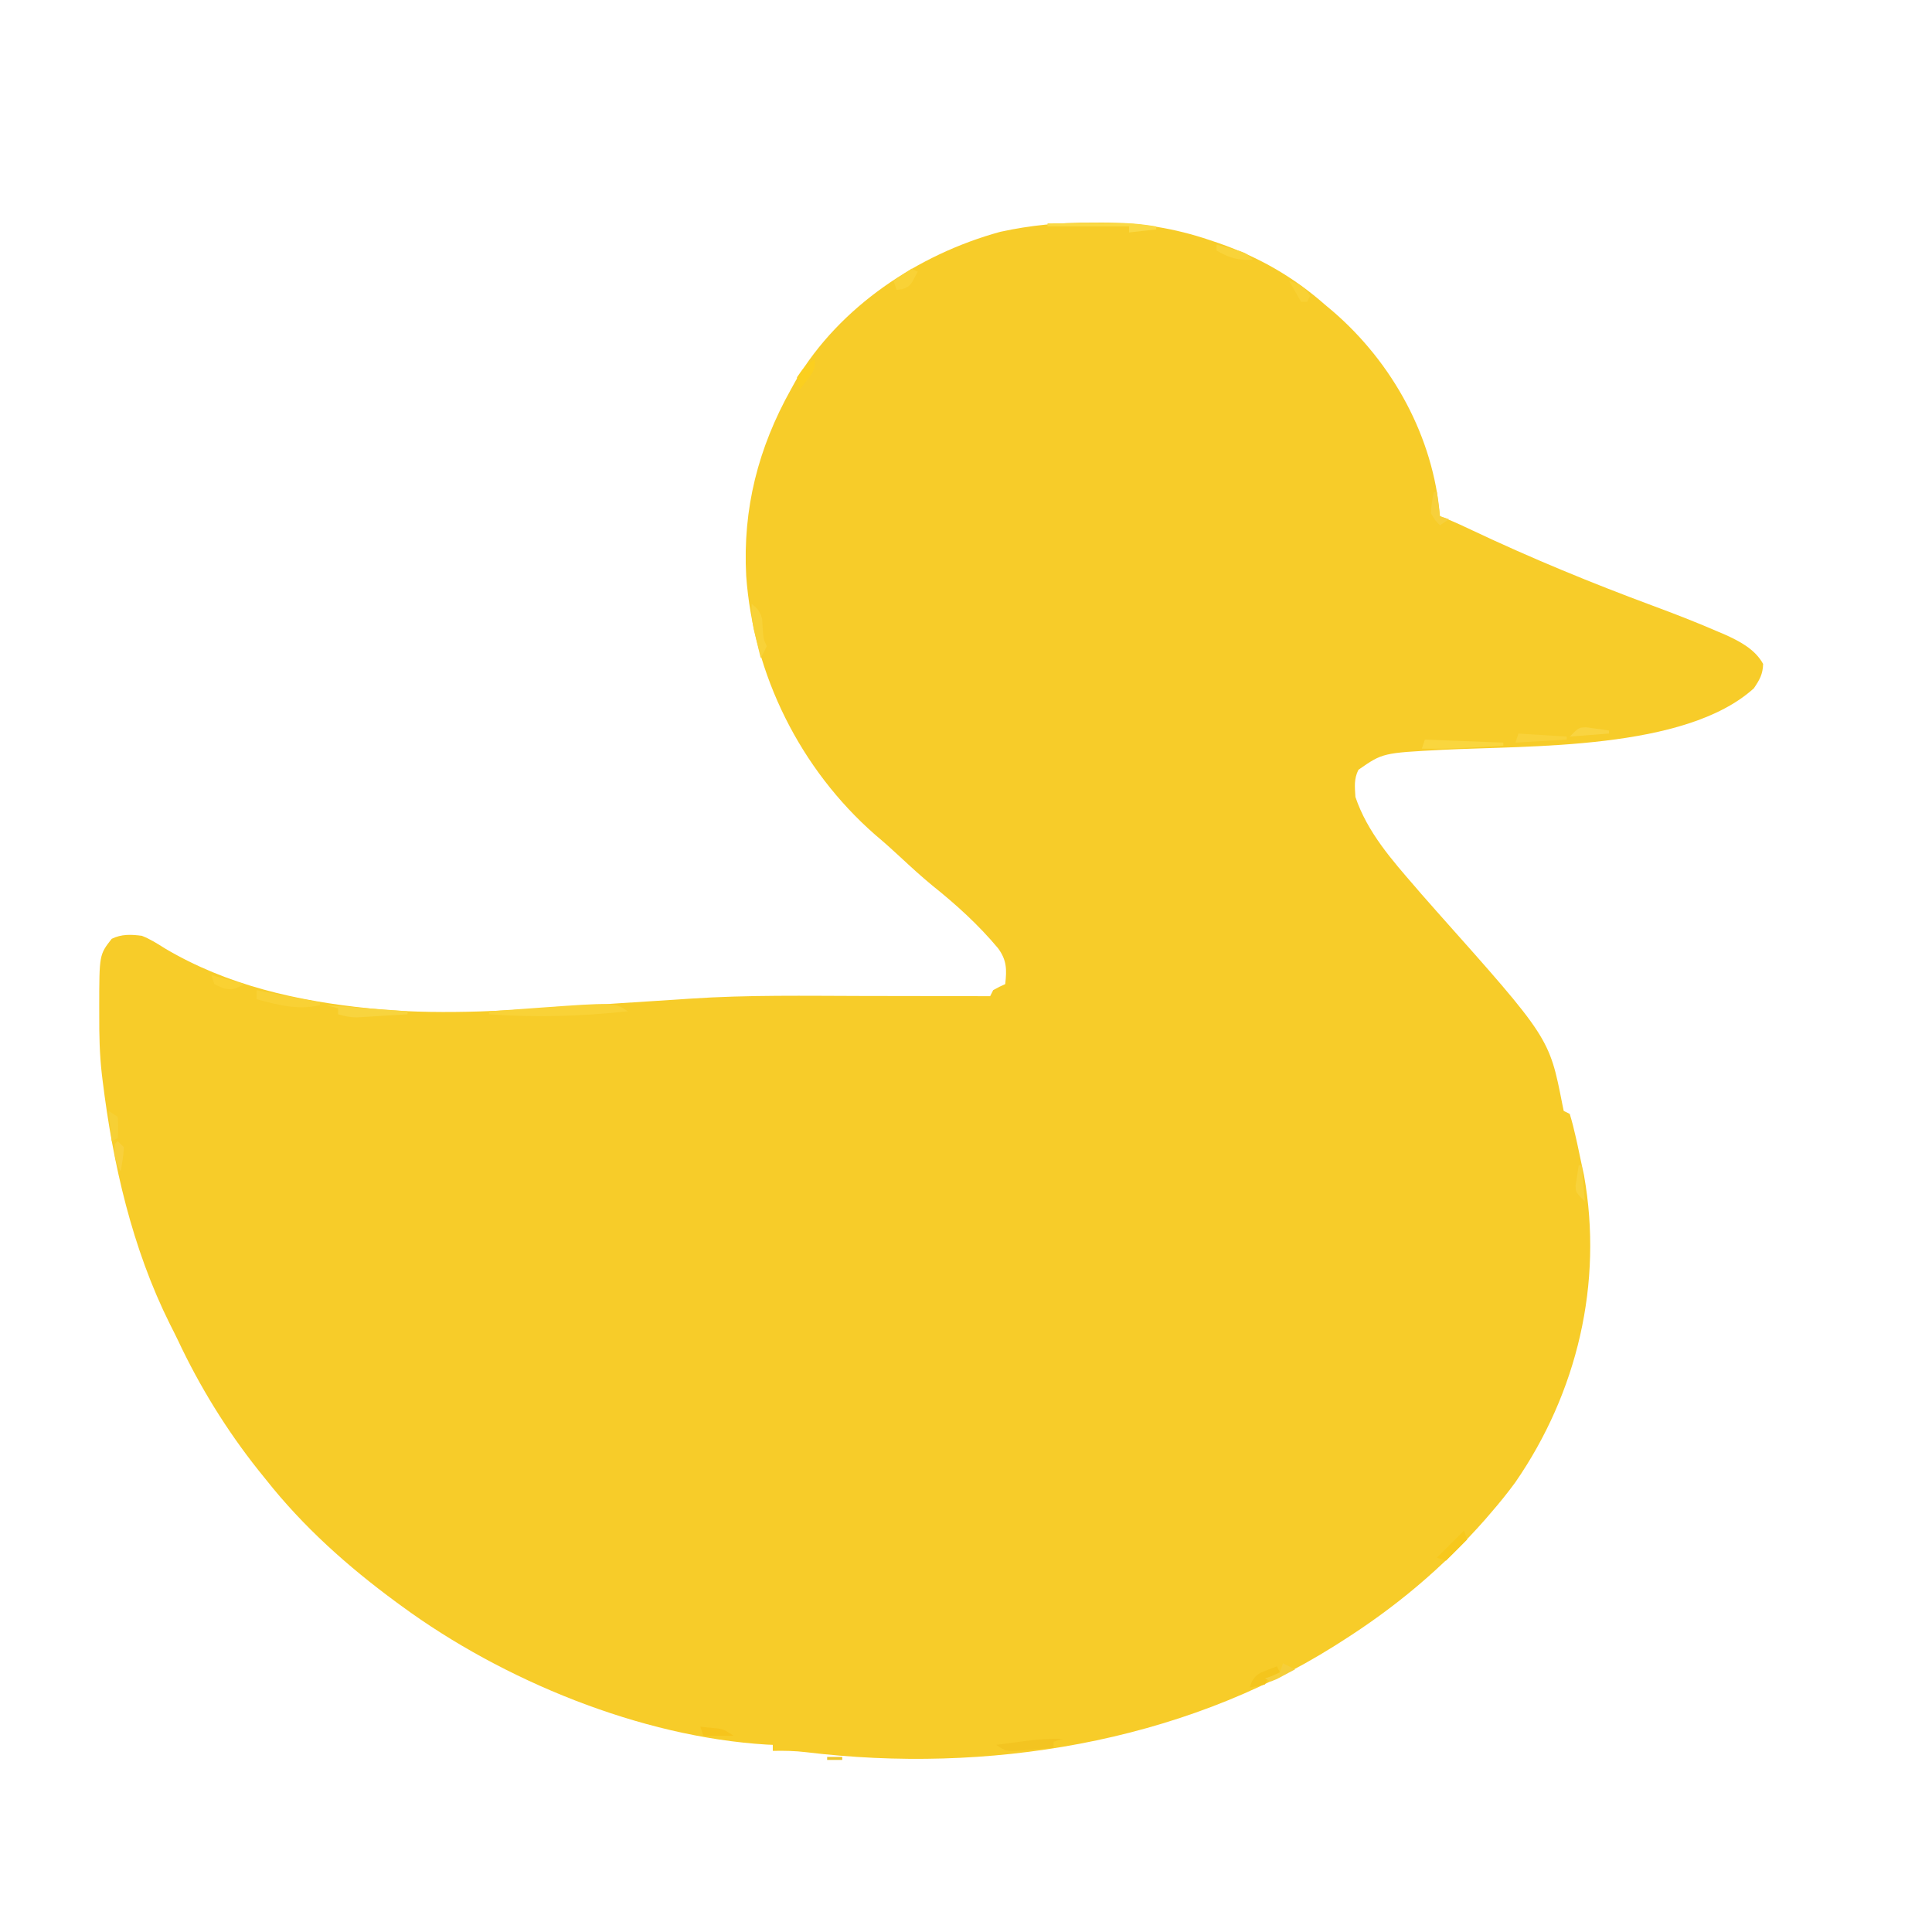
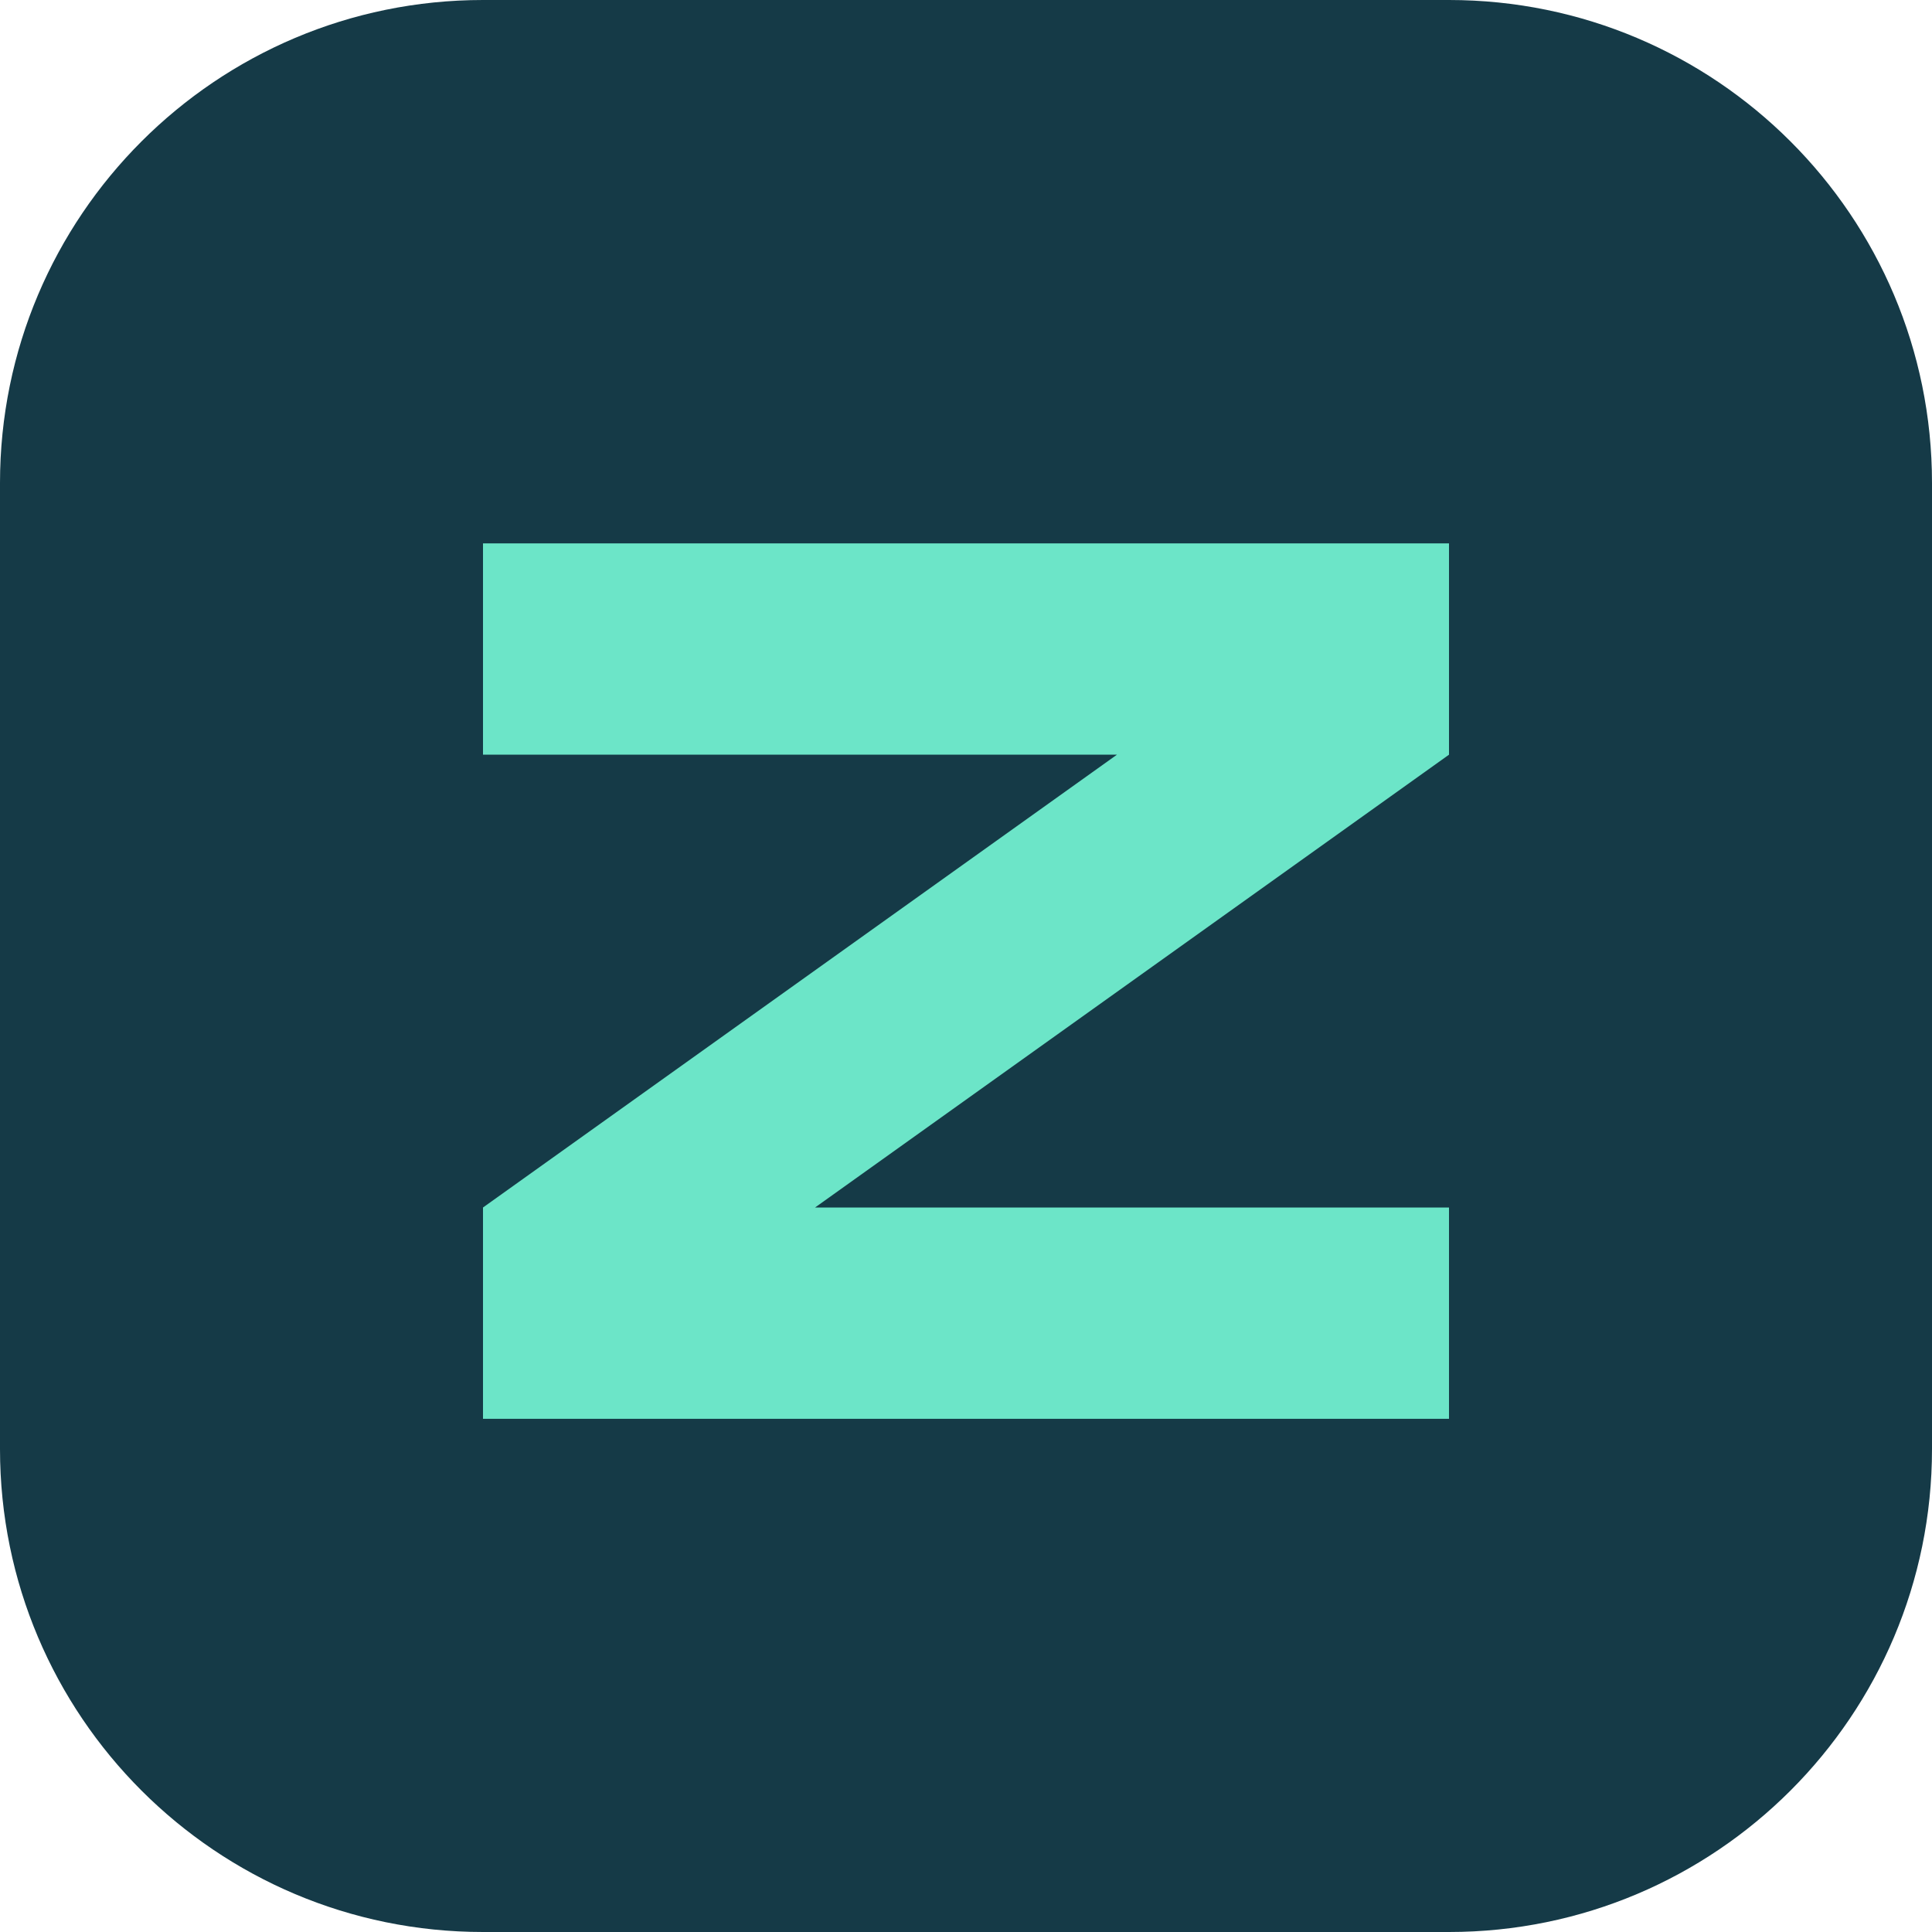
- <svg xmlns="http://www.w3.org/2000/svg" version="1.1" width="640" height="640">
-   <path d="M0 0 C0.61 -0 0.61 -0 3.7 -0.02 C16.17 0 27.57 1.81 39.38 5.81 C40.41 6.16 41.44 6.51 42.51 6.87 C55.71 11.5 67.05 17.99 77.56 27.25 C77.97 27.59 77.97 27.59 80.04 29.33 C99.85 46.38 113.42 70.96 115.56 97.25 C115.92 97.39 115.92 97.39 117.7 98.08 C120.62 99.27 123.45 100.58 126.3 101.94 C145.87 111.19 165.7 119.35 186 126.88 C193.3 129.59 200.54 132.39 207.69 135.5 C208.05 135.65 208.05 135.65 209.86 136.42 C214.77 138.62 219.95 141.3 222.62 146.19 C222.52 149.6 221.47 151.41 219.56 154.25 C196.8 174.88 145.22 173.16 116.4 174.64 C96.6 175.66 96.6 175.66 88.56 181.25 C87.03 184.31 87.36 186.86 87.56 190.25 C91.5 201.92 99.62 211.09 107.56 220.25 C108.2 221 108.84 221.74 109.5 222.51 C111.17 224.44 112.87 226.35 114.56 228.25 C151.79 270.04 151.79 270.04 156.12 292.12 C156.27 292.82 156.41 293.52 156.56 294.25 C157.22 294.58 157.88 294.91 158.56 295.25 C159.34 297.82 159.98 300.32 160.56 302.94 C160.65 303.33 160.65 303.33 161.09 305.3 C161.59 307.61 162.08 309.93 162.56 312.25 C162.79 313.33 163.03 314.4 163.27 315.51 C169.67 351.3 161.04 387.57 140.56 417.25 C138.03 420.71 135.37 424.01 132.56 427.25 C131.88 428.04 131.19 428.84 130.49 429.66 C116.29 445.76 100.71 458.8 82.56 470.25 C81.91 470.66 81.27 471.07 80.6 471.5 C29.3 503.73 -34.68 513.91 -94.36 506.69 C-98.08 506.24 -101.69 506.17 -105.44 506.25 C-105.44 505.59 -105.44 504.93 -105.44 504.25 C-106.08 504.22 -106.73 504.2 -107.39 504.17 C-149.23 501.65 -194.9 482.89 -228.44 458.25 C-228.98 457.85 -229.53 457.45 -230.09 457.05 C-246.25 445.16 -260.99 432.03 -273.44 416.25 C-274.22 415.29 -275 414.32 -275.8 413.33 C-286.41 399.98 -295.31 385.53 -302.55 370.11 C-303.39 368.35 -304.28 366.61 -305.16 364.87 C-317.64 339.84 -324.04 311.88 -327.44 284.25 C-327.53 283.46 -327.63 282.67 -327.73 281.86 C-328.45 275.46 -328.59 269.12 -328.56 262.69 C-328.57 261.71 -328.57 260.73 -328.57 259.73 C-328.55 242.52 -328.55 242.52 -324.44 237.25 C-321.21 235.64 -317.94 235.78 -314.44 236.25 C-311.71 237.32 -309.34 238.81 -306.88 240.38 C-286.26 252.62 -263.1 257.84 -239.44 260.25 C-238.8 260.32 -238.8 260.32 -235.6 260.65 C-213.53 262.48 -191.32 260.96 -169.28 259.45 C-165.79 259.22 -162.3 258.99 -158.81 258.76 C-158.13 258.71 -157.45 258.67 -156.74 258.62 C-150.78 258.23 -144.81 257.85 -138.84 257.47 C-136.79 257.34 -134.74 257.2 -132.69 257.06 C-113.64 255.79 -94.53 256.14 -75.45 256.18 C-70.7 256.19 -65.95 256.2 -61.21 256.2 C-51.95 256.21 -42.69 256.23 -33.44 256.25 C-33.11 255.59 -32.78 254.93 -32.44 254.25 C-30.38 253.12 -30.38 253.12 -28.44 252.25 C-27.92 247.39 -27.89 244.39 -30.81 240.38 C-37.31 232.6 -44.68 225.92 -52.57 219.61 C-56.23 216.6 -59.7 213.42 -63.16 210.2 C-65.91 207.64 -68.69 205.16 -71.56 202.75 C-96.3 181.07 -111.88 149.82 -114.25 117.06 C-115.44 94.72 -110.28 74.67 -99.44 55.25 C-98.89 54.26 -98.35 53.28 -97.79 52.26 C-83.25 27.76 -57.2 10.47 -30.07 3.04 C-19.95 0.84 -10.36 -0.07 0 0 Z " fill="#F7CC29" transform="translate(361.4375,73.75)" />
-   <path d="M0 0 C-15.5 1.67 -30.45 2.13 -46 1 C-46 0.67 -46 0.34 -46 0 C-41.97 -0.29 -37.93 -0.58 -33.9 -0.85 C-32.53 -0.95 -31.16 -1.05 -29.8 -1.15 C-4.46 -2.97 -4.46 -2.97 0 0 Z " fill="#F9D237" transform="translate(208,335)" />
-   <path d="M0 0 C-0.99 0.33 -1.98 0.66 -3 1 C-3 1.66 -3 2.32 -3 3 C-5.6 3.22 -8.21 3.43 -10.81 3.62 C-11.55 3.69 -12.29 3.75 -13.05 3.82 C-18.66 4.23 -18.66 4.23 -22 2 C-19.46 1.66 -16.92 1.33 -14.38 1 C-13.66 0.9 -12.95 0.81 -12.21 0.71 C-8.11 0.18 -4.15 -0.1 0 0 Z " fill="#F3C421" transform="translate(352,576)" />
-   <path d="M0 0 C8.91 0.66 17.82 1.32 27 2 C27 2.33 27 2.66 27 3 C23.92 3.2 20.83 3.38 17.75 3.56 C16.88 3.62 16 3.67 15.11 3.73 C14.26 3.78 13.42 3.83 12.55 3.88 C11.77 3.93 11 3.97 10.2 4.02 C7.97 4 6.13 3.63 4 3 C4 2.34 4 1.68 4 1 C2.68 0.67 1.36 0.34 0 0 Z " fill="#F8D43E" transform="translate(108,333)" />
-   <path d="M0 0 C0.3 0.06 0.3 0.06 1.8 0.37 C8.19 1.66 14.59 2.85 21 4 C21 4.33 21 4.66 21 5 C13.5 6.62 7.32 4.98 0 3 C0 2.01 0 1.02 0 0 Z " fill="#F9D135" transform="translate(85,328)" />
-   <path d="M0 0 C4.29 0.16 4.29 0.16 26 1 C26 1.33 26 1.66 26 2 C16.99 2.59 8.03 3.14 -1 3 C-0.67 2.01 -0.34 1.02 0 0 Z " fill="#FAD63E" transform="translate(472,245)" />
-   <path d="M0 0 C4 -0.02 8 -0.04 12.01 -0.05 C13.36 -0.06 14.72 -0.07 16.08 -0.08 C18.05 -0.09 20.01 -0.09 21.97 -0.1 C23.15 -0.1 24.33 -0.11 25.54 -0.11 C29.09 0 32.5 0.43 36 1 C36 1.33 36 1.66 36 2 C34.51 2.17 34.51 2.17 27 3 C27 2.34 27 1.68 27 1 C18.09 1 9.18 1 0 1 C0 0.67 0 0.34 0 0 Z " fill="#FAD945" transform="translate(347,74)" />
-   <path d="M0 0 C2.01 1.67 2.91 2.6 3.48 5.19 C3.5 5.58 3.5 5.58 3.62 7.56 C3.92 11.84 3.92 11.84 5 14 C4.06 16.12 4.06 16.12 3 18 C2.49 15.94 1.99 13.88 1.5 11.81 C1.22 10.66 0.94 9.52 0.66 8.33 C0.09 5.43 -0.13 2.94 0 0 Z " fill="#F8D238" transform="translate(249,200)" />
-   <path d="M0 0 C5.28 0.33 10.56 0.66 16 1 C16 1.33 16 1.66 16 2 C13.2 2.16 13.2 2.16 -1 3 C-0.67 2.01 -0.34 1.02 0 0 Z " fill="#F9D23A" transform="translate(503,243)" />
-   <path d="M0 0 C0.33 0.99 0.66 1.98 1 3 C-1.31 5.31 -3.62 7.62 -6 10 C-6.99 9.67 -7.98 9.34 -9 9 C-6.03 6.03 -3.06 3.06 0 0 Z " fill="#F7C81C" transform="translate(485,507)" />
-   <path d="M0 0 C1.81 0.5 1.81 0.5 11 3 C7 5 7 5 3.81 4.31 C2.88 3.88 1.96 3.45 1 3 C0.67 2.01 0.34 1.02 0 0 Z " fill="#FAD132" transform="translate(70,323)" />
-   <path d="M0 0 C0 3.4 -0.52 4.07 -2.5 6.69 C-2.96 7.31 -3.43 7.93 -3.91 8.57 C-4.27 9.04 -4.63 9.52 -5 10 C-5.61 8.17 -5.61 8.17 -6 6 C-4.21 3.35 -2.88 1.44 0 0 Z " fill="#FBCF1F" transform="translate(270,119)" />
-   <path d="M0 0 C0.66 0.33 1.32 0.66 2 1 C-0.46 5.8 -0.46 5.8 -3.19 6.81 C-3.79 6.87 -4.38 6.94 -5 7 C-5.33 6.01 -5.66 5.02 -6 4 C-4.02 2.68 -2.04 1.36 0 0 Z " fill="#F9D236" transform="translate(302,89)" />
-   <path d="M0 0 C1.26 0.12 2.52 0.25 3.81 0.38 C4.17 0.41 4.17 0.41 5.96 0.59 C8 1 8 1 11 3 C7.7 3 4.4 3 1 3 C0.67 2.01 0.34 1.02 0 0 Z " fill="#F6C41C" transform="translate(232,572)" />
-   <path d="M0 0 C1.63 0.45 3.25 0.91 4.88 1.38 C5.78 1.63 6.68 1.89 7.62 2.15 C10 3 10 3 12 5 C7.12 5.35 4.23 4.42 0 2 C0 1.34 0 0.68 0 0 Z " fill="#F9D339" transform="translate(403,81)" />
-   <path d="M0 0 C0.33 0.66 0.66 1.32 1 2 C0.36 2.29 -0.28 2.58 -0.94 2.88 C-3 4 -3 4 -4 6 C-6.56 6.62 -6.56 6.62 -9 7 C-8.26 4.61 -7.53 3.29 -5.31 2.07 C-3.56 1.33 -1.78 0.66 0 0 Z " fill="#F4C51D" transform="translate(423,552)" />
-   <path d="M0 0 C0.33 0 0.66 0 1 0 C1.33 2.64 1.66 5.28 2 8 C2.99 8.33 3.98 8.66 5 9 C4.01 9.66 3.02 10.32 2 11 C0.44 9.44 0.44 9.44 -1 7 C-0.69 3.25 -0.69 3.25 0 0 Z " fill="#F7D03B" transform="translate(475,163)" />
-   <path d="M0 0 C0.49 0.33 0.49 0.33 3 2 C3.19 5.62 3.19 5.62 3 9 C2.67 9.17 2.67 9.17 1 10 C0.67 6.7 0.34 3.4 0 0 Z " fill="#F6D035" transform="translate(36,368)" />
-   <path d="M0 0 C0.89 0.13 1.79 0.26 2.71 0.39 C3.61 0.51 4.51 0.63 5.44 0.75 C6.12 0.86 6.81 0.96 7.52 1.07 C7.52 1.4 7.52 1.73 7.52 2.07 C5.37 2.24 5.37 2.24 -5.48 3.07 C-2.48 0.07 -2.48 0.07 0 0 Z " fill="#F9D441" transform="translate(525.4805,240.9258)" />
-   <path d="M0 0 C3.65 1.25 4.78 1.67 7 5 C6.67 5.66 6.34 6.32 6 7 C5.34 7 4.68 7 4 7 C3.34 5.84 3.34 5.84 0 0 Z " fill="#F9D134" transform="translate(427,93)" />
-   <path d="M0 0 C1.32 0.66 2.64 1.32 4 2 C2.71 2.7 1.42 3.38 0.12 4.06 C-0.23 4.25 -0.23 4.25 -2.05 5.22 C-2.7 5.48 -3.34 5.74 -4 6 C-4.66 5.67 -5.32 5.34 -6 5 C-5.2 4.73 -4.39 4.46 -3.56 4.19 C-2.72 3.8 -1.87 3.4 -1 3 C-0.67 2.01 -0.34 1.02 0 0 Z " fill="#F5CE3A" transform="translate(425,551)" />
-   <path d="M0 0 C0.66 0.66 1.32 1.32 2 2 C1.97 4.73 1.44 7.3 1 10 C-0.85 6.88 -1.29 4.62 -1 1 C-0.67 0.67 -0.34 0.34 0 0 Z " fill="#F8D03C" transform="translate(39,378)" />
-   <path d="M0 0 C0.33 0 0.66 0 1 0 C1.33 3.96 1.66 7.92 2 12 C-1 9 -1 9 -1.07 6.74 C-0.95 5.94 -0.82 5.14 -0.69 4.31 C-0.57 3.5 -0.45 2.7 -0.32 1.86 C-0.22 1.25 -0.11 0.63 0 0 Z " fill="#F8D23A" transform="translate(523,386)" />
-   <path d="M0 0 C1.65 0 3.3 0 5 0 C5 0.33 5 0.66 5 1 C3.35 1 1.7 1 0 1 C0 0.67 0 0.34 0 0 Z " fill="#EDC62E" transform="translate(274,582)" />
-   <path d="M0 0 C4 1 4 1 4 1 Z " fill="#ECC42C" transform="translate(323,582)" />
-   <path d="M0 0 C3 1 3 1 3 1 Z " fill="#F2CB38" transform="translate(556,239)" />
-   <path d="M0 0 C2 1 2 1 2 1 Z " fill="#EDC42C" transform="translate(308,583)" />
-   <path d="M0 0 C2 1 2 1 2 1 Z " fill="#EFC52E" transform="translate(292,583)" />
-   <path d="M0 0 C2 1 2 1 2 1 Z " fill="#EDC42D" transform="translate(371,575)" />
-   <path d="M0 0 C2 1 2 1 2 1 Z " fill="#F5D03B" transform="translate(502,247)" />
-   <path d="M0 0 C2 1 2 1 2 1 Z " fill="#EFCC39" transform="translate(549,200)" />
-   <path d="M0 0 C2 1 2 1 2 1 Z " fill="#F4D03C" transform="translate(385,74)" />
+ <svg xmlns="http://www.w3.org/2000/svg" viewBox="0 0 64 64">
+   <rect width="64" height="64" rx="16" fill="#153a47" />
+   <path d="M16 18h32v7L27 40h21v7H16v-7l21-15H16z" fill="#6ce5c8" />
</svg>
